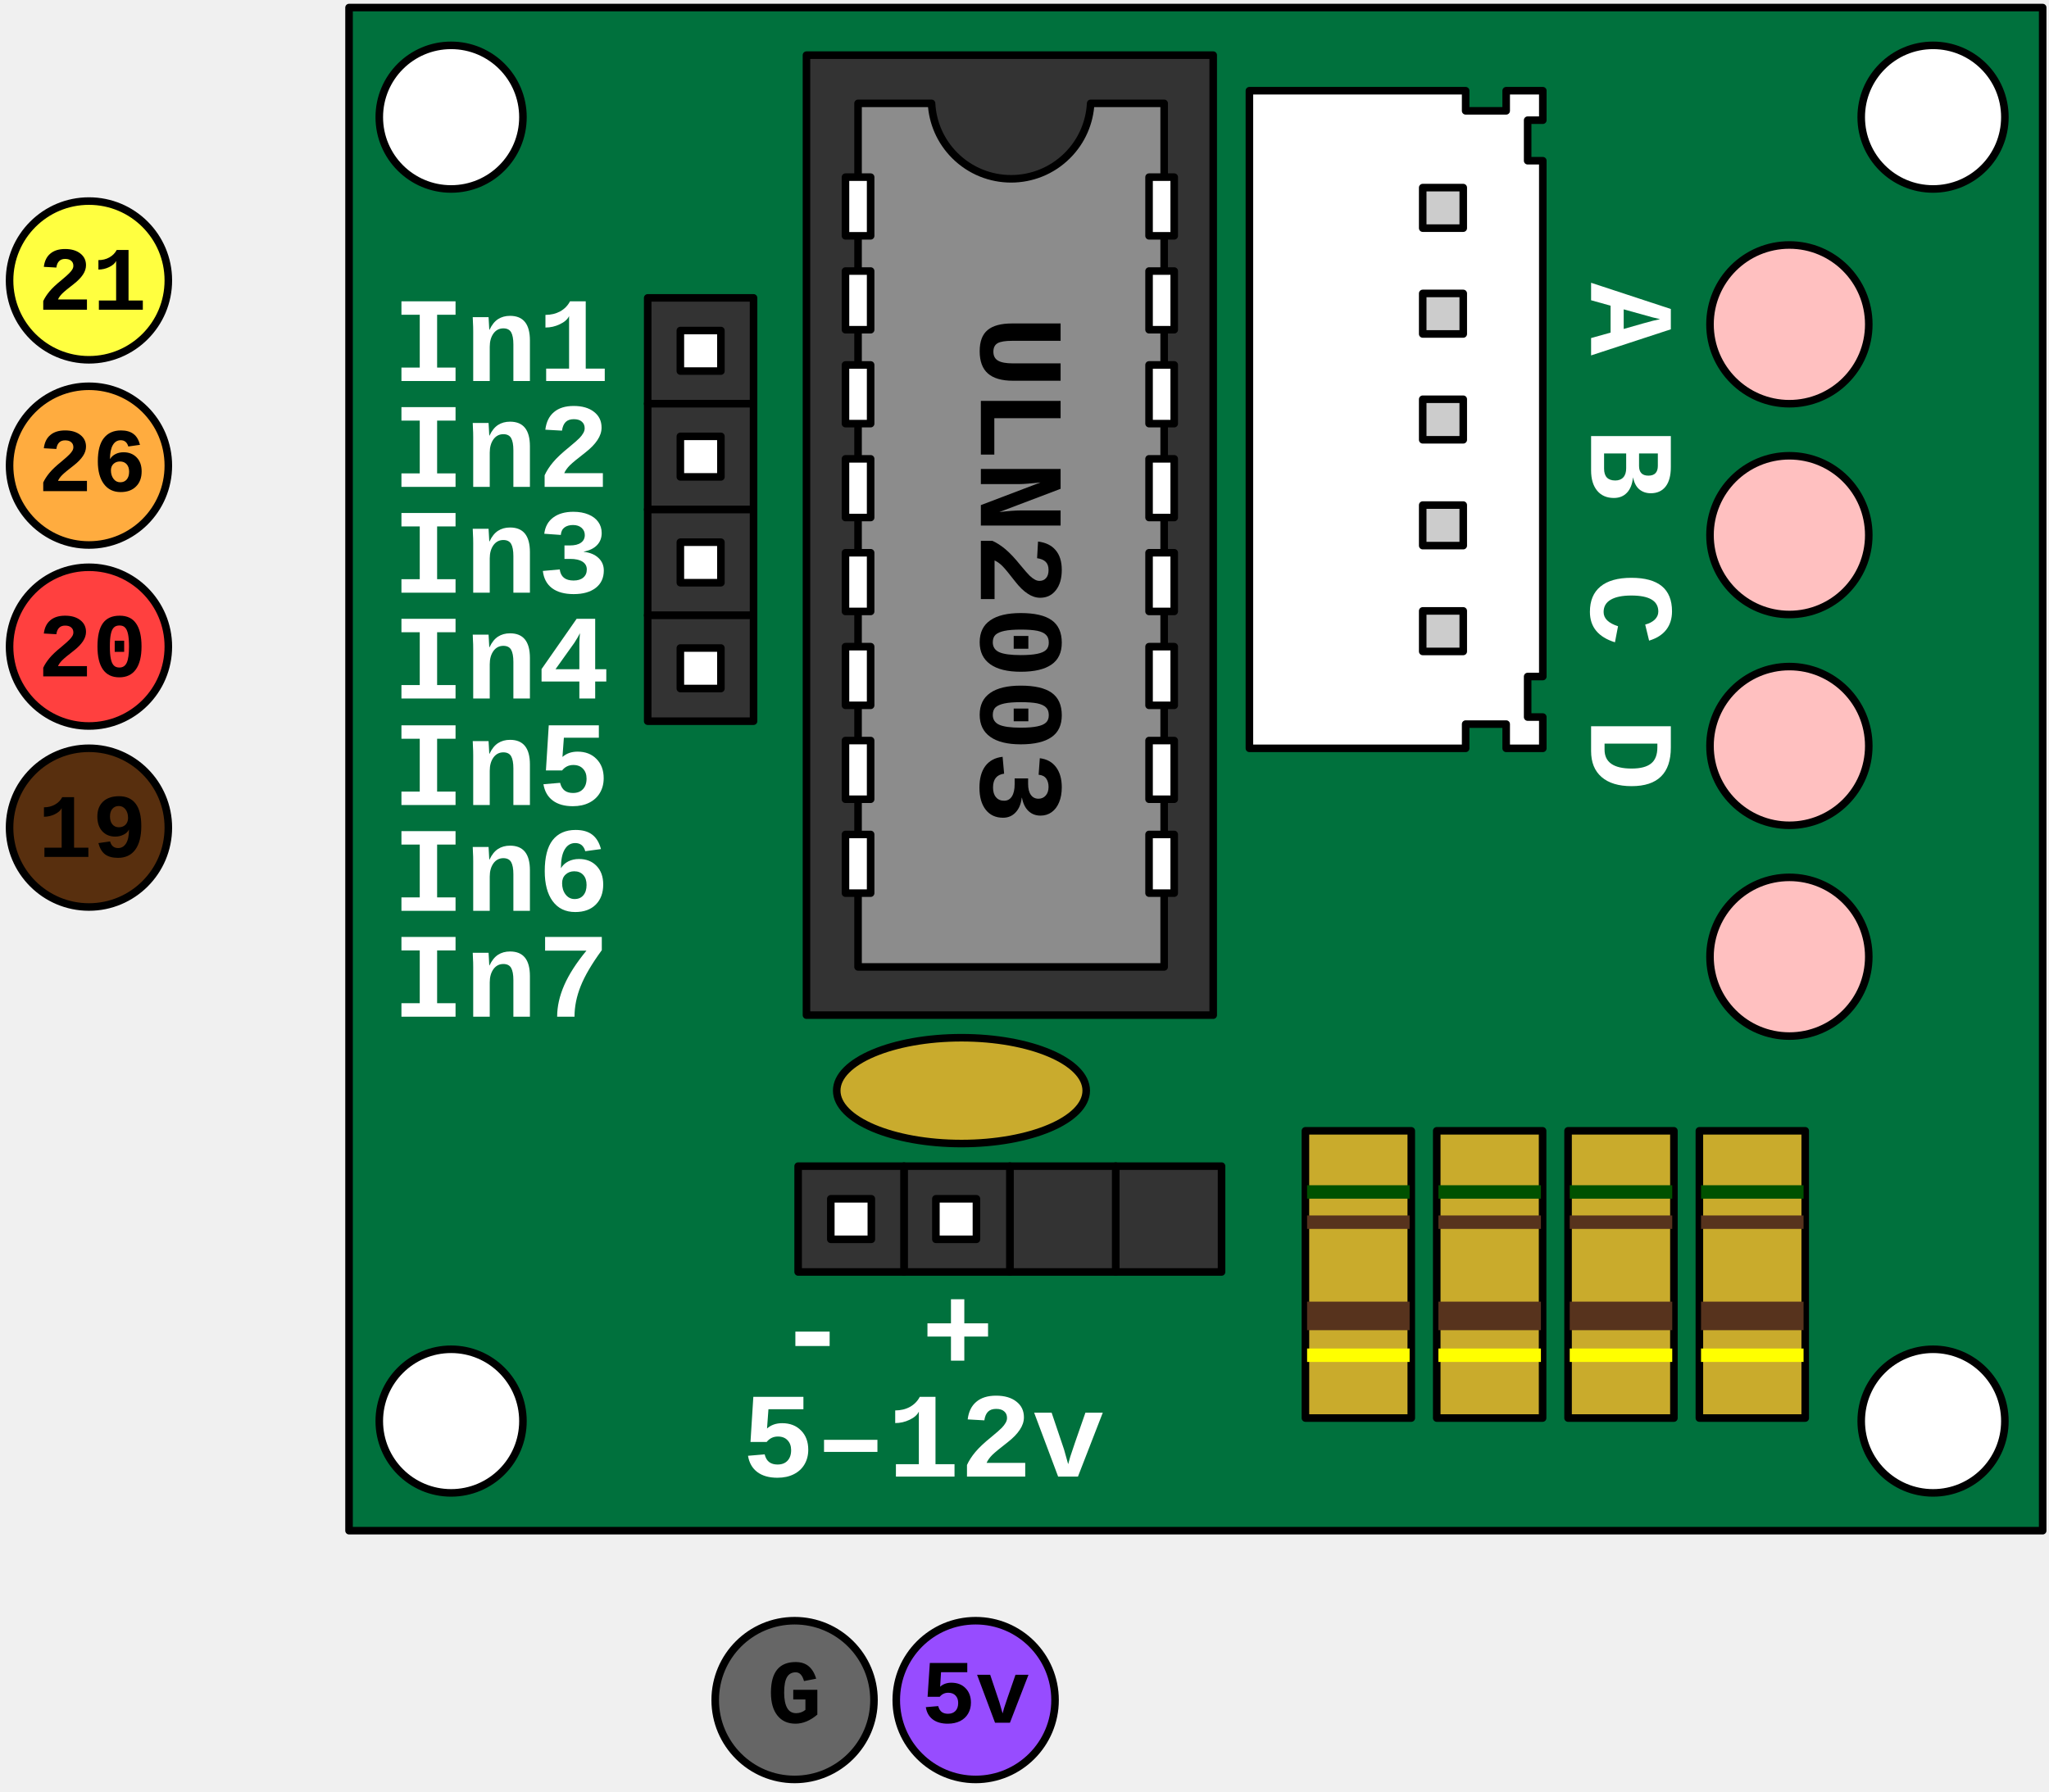
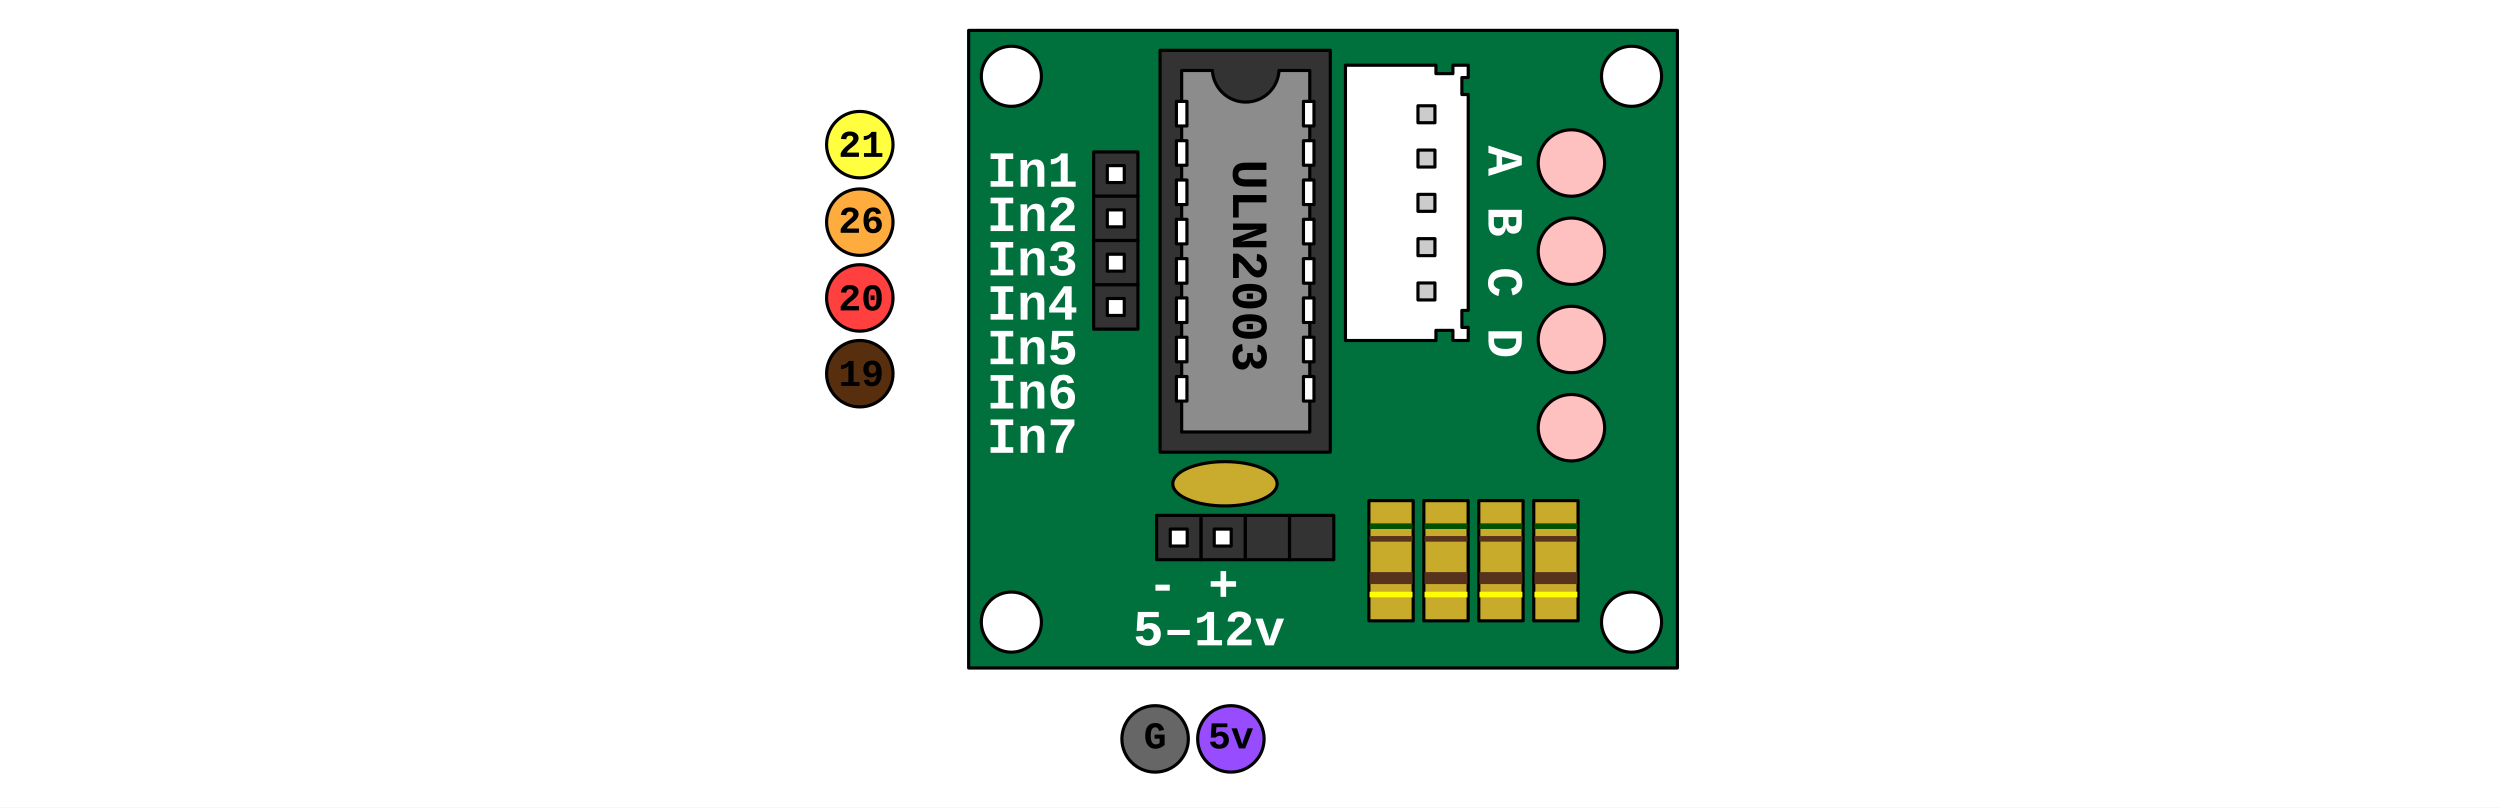
- <svg xmlns="http://www.w3.org/2000/svg" version="1.1" viewBox="309 313 271 237" width="271" height="237">
+ <svg xmlns="http://www.w3.org/2000/svg" version="1.1" viewBox="149 304.389 790.1 255.132" width="790.1" height="255.132">
  <defs>
    <font-face font-family="Courier New" font-size="16" panose-1="2 7 6 9 2 2 5 2 4 4" units-per-em="1000" underline-position="-232.91" underline-thickness="100.098" slope="0" x-height="443.359" cap-height="591.797" ascent="832.519" descent="-300.293" font-weight="700">
      <font-face-src>
        <font-face-name name="CourierNewPS-BoldMT" />
      </font-face-src>
    </font-face>
    <font-face font-family="Courier New" font-size="12" panose-1="2 7 6 9 2 2 5 2 4 4" units-per-em="1000" underline-position="-232.91" underline-thickness="100.098" slope="0" x-height="443.359" cap-height="591.797" ascent="832.519" descent="-300.293" font-weight="700">
      <font-face-src>
        <font-face-name name="CourierNewPS-BoldMT" />
      </font-face-src>
    </font-face>
  </defs>
-   <g id="Canvas_1" stroke="none" stroke-opacity="1" stroke-dasharray="none" fill="none" fill-opacity="1">
+   <g id="Canvas_1" stroke-dasharray="none" stroke-opacity="1" fill="none" fill-opacity="1" stroke="none">
+     <rect fill="white" x="149" y="304.389" width="790.1" height="255.132" />
    <g id="Canvas_1_Layer_1">
-       <g id="Group_205">
-         <g id="Group_304">
-           <g id="Graphic_309">
-             <rect x="355.164" y="314" width="224" height="201.5" fill="#00713d" />
-             <rect x="355.164" y="314" width="224" height="201.5" stroke="black" stroke-linecap="round" stroke-linejoin="round" stroke-width="1" />
-           </g>
-           <g id="Graphic_308">
-             <circle cx="368.664" cy="328.5" r="9.5" fill="white" />
-             <circle cx="368.664" cy="328.5" r="9.5" stroke="black" stroke-linecap="round" stroke-linejoin="round" stroke-width="1" />
-           </g>
-           <g id="Graphic_307">
-             <circle cx="368.664" cy="501" r="9.5" fill="white" />
-             <circle cx="368.664" cy="501" r="9.5" stroke="black" stroke-linecap="round" stroke-linejoin="round" stroke-width="1" />
-           </g>
-           <g id="Graphic_306">
-             <circle cx="564.664" cy="328.5" r="9.5" fill="white" />
-             <circle cx="564.664" cy="328.5" r="9.5" stroke="black" stroke-linecap="round" stroke-linejoin="round" stroke-width="1" />
-           </g>
-           <g id="Graphic_305">
-             <circle cx="564.664" cy="501" r="9.5" fill="white" />
-             <circle cx="564.664" cy="501" r="9.5" stroke="black" stroke-linecap="round" stroke-linejoin="round" stroke-width="1" />
-           </g>
+       <g id="Group_499">
+         <g id="Graphic_498">
+           <rect x="149" y="304.389" width="790.1" height="255.132" fill="white" />
        </g>
-         <g id="Group_282">
-           <g id="Graphic_303">
-             <rect x="415.664" y="320.295" width="53.795" height="127" fill="#333" />
-             <rect x="415.664" y="320.295" width="53.795" height="127" stroke="black" stroke-linecap="round" stroke-linejoin="round" stroke-width="1" />
-           </g>
-           <g id="Group_283">
-             <g id="Group_300">
-               <g id="Graphic_302">
-                 <path d="M 432.206 326.673 L 422.486 326.673 L 422.486 440.918 L 462.971 440.918 L 462.971 326.673 L 453.251 326.673 C 453.119 329.182 452.096 331.653 450.179 333.569 C 446.064 337.684 439.392 337.684 435.277 333.569 C 433.361 331.653 432.337 329.182 432.206 326.673 Z" fill="#8c8c8c" />
-                 <path d="M 432.206 326.673 L 422.486 326.673 L 422.486 440.918 L 462.971 440.918 L 462.971 326.673 L 453.251 326.673 C 453.119 329.182 452.096 331.653 450.179 333.569 C 446.064 337.684 439.392 337.684 435.277 333.569 C 433.361 331.653 432.337 329.182 432.206 326.673 Z" stroke="black" stroke-linecap="round" stroke-linejoin="round" stroke-width="1" />
-               </g>
-               <g id="Graphic_301">
-                 <text transform="translate(451.7282 347.2016) rotate(90)" fill="black">
-                   <tspan font-family="Courier New" font-size="16" font-weight="700" fill="black" x="7.575" y="13">ULN2003</tspan>
-                 </text>
-               </g>
-             </g>
-             <g id="Graphic_299">
-               <rect x="460.974" y="336.434" width="3.328" height="7.764" fill="white" />
-               <rect x="460.974" y="336.434" width="3.328" height="7.764" stroke="black" stroke-linecap="round" stroke-linejoin="round" stroke-width="1" />
-             </g>
-             <g id="Graphic_298">
-               <rect x="460.974" y="348.857" width="3.328" height="7.764" fill="white" />
-               <rect x="460.974" y="348.857" width="3.328" height="7.764" stroke="black" stroke-linecap="round" stroke-linejoin="round" stroke-width="1" />
-             </g>
-             <g id="Graphic_297">
-               <rect x="460.974" y="361.279" width="3.328" height="7.764" fill="white" />
-               <rect x="460.974" y="361.279" width="3.328" height="7.764" stroke="black" stroke-linecap="round" stroke-linejoin="round" stroke-width="1" />
-             </g>
-             <g id="Graphic_296">
-               <rect x="460.974" y="373.702" width="3.328" height="7.764" fill="white" />
-               <rect x="460.974" y="373.702" width="3.328" height="7.764" stroke="black" stroke-linecap="round" stroke-linejoin="round" stroke-width="1" />
-             </g>
-             <g id="Graphic_295">
-               <rect x="460.974" y="386.125" width="3.328" height="7.764" fill="white" />
-               <rect x="460.974" y="386.125" width="3.328" height="7.764" stroke="black" stroke-linecap="round" stroke-linejoin="round" stroke-width="1" />
-             </g>
-             <g id="Graphic_294">
-               <rect x="460.974" y="398.547" width="3.328" height="7.764" fill="white" />
-               <rect x="460.974" y="398.547" width="3.328" height="7.764" stroke="black" stroke-linecap="round" stroke-linejoin="round" stroke-width="1" />
-             </g>
-             <g id="Graphic_293">
-               <rect x="460.974" y="410.97" width="3.328" height="7.764" fill="white" />
-               <rect x="460.974" y="410.97" width="3.328" height="7.764" stroke="black" stroke-linecap="round" stroke-linejoin="round" stroke-width="1" />
-             </g>
-             <g id="Graphic_292">
-               <rect x="460.974" y="423.393" width="3.328" height="7.764" fill="white" />
-               <rect x="460.974" y="423.393" width="3.328" height="7.764" stroke="black" stroke-linecap="round" stroke-linejoin="round" stroke-width="1" />
-             </g>
-             <g id="Graphic_291">
-               <rect x="420.822" y="336.434" width="3.328" height="7.764" fill="white" />
-               <rect x="420.822" y="336.434" width="3.328" height="7.764" stroke="black" stroke-linecap="round" stroke-linejoin="round" stroke-width="1" />
-             </g>
-             <g id="Graphic_290">
-               <rect x="420.822" y="348.857" width="3.328" height="7.764" fill="white" />
-               <rect x="420.822" y="348.857" width="3.328" height="7.764" stroke="black" stroke-linecap="round" stroke-linejoin="round" stroke-width="1" />
-             </g>
-             <g id="Graphic_289">
-               <rect x="420.822" y="361.279" width="3.328" height="7.764" fill="white" />
-               <rect x="420.822" y="361.279" width="3.328" height="7.764" stroke="black" stroke-linecap="round" stroke-linejoin="round" stroke-width="1" />
-             </g>
-             <g id="Graphic_288">
-               <rect x="420.822" y="373.702" width="3.328" height="7.764" fill="white" />
-               <rect x="420.822" y="373.702" width="3.328" height="7.764" stroke="black" stroke-linecap="round" stroke-linejoin="round" stroke-width="1" />
-             </g>
-             <g id="Graphic_287">
-               <rect x="420.822" y="386.125" width="3.328" height="7.764" fill="white" />
-               <rect x="420.822" y="386.125" width="3.328" height="7.764" stroke="black" stroke-linecap="round" stroke-linejoin="round" stroke-width="1" />
-             </g>
-             <g id="Graphic_286">
-               <rect x="420.822" y="398.547" width="3.328" height="7.764" fill="white" />
-               <rect x="420.822" y="398.547" width="3.328" height="7.764" stroke="black" stroke-linecap="round" stroke-linejoin="round" stroke-width="1" />
-             </g>
-             <g id="Graphic_285">
-               <rect x="420.822" y="410.97" width="3.328" height="7.764" fill="white" />
-               <rect x="420.822" y="410.97" width="3.328" height="7.764" stroke="black" stroke-linecap="round" stroke-linejoin="round" stroke-width="1" />
-             </g>
-             <g id="Graphic_284">
-               <rect x="420.822" y="423.393" width="3.328" height="7.764" fill="white" />
-               <rect x="420.822" y="423.393" width="3.328" height="7.764" stroke="black" stroke-linecap="round" stroke-linejoin="round" stroke-width="1" />
-             </g>
-           </g>
-         </g>
-         <g id="Group_273">
-           <g id="Graphic_281">
-             <rect x="394.664" y="352.409" width="14" height="14" fill="#333" />
-             <rect x="394.664" y="352.409" width="14" height="14" stroke="black" stroke-linecap="round" stroke-linejoin="round" stroke-width="1" />
-           </g>
-           <g id="Graphic_280">
-             <rect x="394.664" y="366.409" width="14" height="14" fill="#333" />
-             <rect x="394.664" y="366.409" width="14" height="14" stroke="black" stroke-linecap="round" stroke-linejoin="round" stroke-width="1" />
-           </g>
-           <g id="Graphic_279">
-             <rect x="394.664" y="380.409" width="14" height="14" fill="#333" />
-             <rect x="394.664" y="380.409" width="14" height="14" stroke="black" stroke-linecap="round" stroke-linejoin="round" stroke-width="1" />
-           </g>
-           <g id="Graphic_278">
-             <rect x="394.664" y="394.409" width="14" height="14" fill="#333" />
-             <rect x="394.664" y="394.409" width="14" height="14" stroke="black" stroke-linecap="round" stroke-linejoin="round" stroke-width="1" />
-           </g>
-           <g id="Graphic_277">
-             <rect x="398.984" y="356.728" width="5.362" height="5.362" fill="white" />
-             <rect x="398.984" y="356.728" width="5.362" height="5.362" stroke="black" stroke-linecap="round" stroke-linejoin="round" stroke-width="1" />
-           </g>
-           <g id="Graphic_276">
-             <rect x="398.984" y="370.728" width="5.362" height="5.362" fill="white" />
-             <rect x="398.984" y="370.728" width="5.362" height="5.362" stroke="black" stroke-linecap="round" stroke-linejoin="round" stroke-width="1" />
-           </g>
-           <g id="Graphic_275">
-             <rect x="398.984" y="384.728" width="5.362" height="5.362" fill="white" />
-             <rect x="398.984" y="384.728" width="5.362" height="5.362" stroke="black" stroke-linecap="round" stroke-linejoin="round" stroke-width="1" />
-           </g>
-           <g id="Graphic_274">
-             <rect x="398.984" y="398.728" width="5.362" height="5.362" fill="white" />
-             <rect x="398.984" y="398.728" width="5.362" height="5.362" stroke="black" stroke-linecap="round" stroke-linejoin="round" stroke-width="1" />
-           </g>
-         </g>
-         <g id="Group_268">
-           <g id="Graphic_272">
-             <text transform="translate(360.8598 350.4091)" fill="white">
-               <tspan font-family="Courier New" font-size="16" font-weight="700" fill="white" x="0" y="13">In1</tspan>
-             </text>
-           </g>
-           <g id="Graphic_271">
-             <text transform="translate(360.8598 364.4091)" fill="white">
-               <tspan font-family="Courier New" font-size="16" font-weight="700" fill="white" x="0" y="13">In2</tspan>
-             </text>
-           </g>
-           <g id="Graphic_270">
-             <text transform="translate(360.8598 378.4091)" fill="white">
-               <tspan font-family="Courier New" font-size="16" font-weight="700" fill="white" x="0" y="13">In3</tspan>
-             </text>
-           </g>
-           <g id="Graphic_269">
-             <text transform="translate(360.8598 392.4091)" fill="white">
-               <tspan font-family="Courier New" font-size="16" font-weight="700" fill="white" x="0" y="13">In4</tspan>
-             </text>
-           </g>
-         </g>
-         <g id="Graphic_267">
-           <text transform="translate(407.119 495.3409)" fill="white">
-             <tspan font-family="Courier New" font-size="16" font-weight="700" fill="white" x="0" y="13">5–12v</tspan>
-           </text>
-         </g>
-         <g id="Graphic_266">
-           <text transform="translate(411.6645 481.2727)" fill="white">
-             <tspan font-family="Courier New" font-size="16" font-weight="700" fill="white" x="0" y="13">- +</tspan>
-           </text>
-         </g>
-         <g id="Graphic_265">
-           <rect x="456.562" y="467.273" width="14" height="14" fill="#333" />
-           <rect x="456.562" y="467.273" width="14" height="14" stroke="black" stroke-linecap="round" stroke-linejoin="round" stroke-width="1" />
-         </g>
-         <g id="Graphic_264">
-           <rect x="442.562" y="467.273" width="14" height="14" fill="#333" />
-           <rect x="442.562" y="467.273" width="14" height="14" stroke="black" stroke-linecap="round" stroke-linejoin="round" stroke-width="1" />
-         </g>
-         <g id="Graphic_263">
-           <rect x="428.562" y="467.273" width="14" height="14" fill="#333" />
-           <rect x="428.562" y="467.273" width="14" height="14" stroke="black" stroke-linecap="round" stroke-linejoin="round" stroke-width="1" />
-         </g>
-         <g id="Graphic_262">
-           <rect x="414.562" y="467.273" width="14" height="14" fill="#333" />
-           <rect x="414.562" y="467.273" width="14" height="14" stroke="black" stroke-linecap="round" stroke-linejoin="round" stroke-width="1" />
-         </g>
-         <g id="Graphic_261">
-           <rect x="432.781" y="471.592" width="5.362" height="5.362" fill="white" />
-           <rect x="432.781" y="471.592" width="5.362" height="5.362" stroke="black" stroke-linecap="round" stroke-linejoin="round" stroke-width="1" />
-         </g>
-         <g id="Graphic_260">
-           <rect x="418.881" y="471.592" width="5.362" height="5.362" fill="white" />
-           <rect x="418.881" y="471.592" width="5.362" height="5.362" stroke="black" stroke-linecap="round" stroke-linejoin="round" stroke-width="1" />
-         </g>
-         <g id="Graphic_259">
-           <ellipse cx="436.164" cy="457.284" rx="16.5" ry="7" fill="#c9ab2d" />
-           <ellipse cx="436.164" cy="457.284" rx="16.5" ry="7" stroke="black" stroke-linecap="round" stroke-linejoin="round" stroke-width="1" />
-         </g>
-         <g id="Graphic_258">
-           <text transform="translate(532.4372 350.4091) rotate(90)" fill="white">
-             <tspan font-family="Courier New" font-size="16" font-weight="700" fill="white" x="0" y="13">A  B  C  D</tspan>
-           </text>
-         </g>
-         <g id="Group_253">
-           <g id="Graphic_257">
-             <circle cx="545.664" cy="355.909" r="10.5" fill="#ffc0c0" />
-             <circle cx="545.664" cy="355.909" r="10.5" stroke="black" stroke-linecap="round" stroke-linejoin="round" stroke-width="1" />
-           </g>
-           <g id="Graphic_256">
-             <circle cx="545.664" cy="383.795" r="10.5" fill="#ffc0c0" />
-             <circle cx="545.664" cy="383.795" r="10.5" stroke="black" stroke-linecap="round" stroke-linejoin="round" stroke-width="1" />
-           </g>
-           <g id="Graphic_255">
-             <circle cx="545.664" cy="411.682" r="10.5" fill="#ffc0c0" />
-             <circle cx="545.664" cy="411.682" r="10.5" stroke="black" stroke-linecap="round" stroke-linejoin="round" stroke-width="1" />
-           </g>
-           <g id="Graphic_254">
-             <circle cx="545.664" cy="439.568" r="10.5" fill="#ffc0c0" />
-             <circle cx="545.664" cy="439.568" r="10.5" stroke="black" stroke-linecap="round" stroke-linejoin="round" stroke-width="1" />
-           </g>
-         </g>
-         <g id="Graphic_252">
-           <path d="M 502.846 325 L 474.246 325 L 474.246 412 L 502.846 412 L 502.846 408.795 L 508.207 408.795 L 508.207 412 L 513.051 412 L 513.051 407.862 L 511.046 407.862 L 511.046 402.5 L 513.051 402.5 L 513.051 334.262 L 511.046 334.262 L 511.046 328.9 L 513.051 328.9 L 513.051 325 L 508.207 325 L 508.207 327.662 L 502.846 327.662 Z" fill="white" />
-           <path d="M 502.846 325 L 474.246 325 L 474.246 412 L 502.846 412 L 502.846 408.795 L 508.207 408.795 L 508.207 412 L 513.051 412 L 513.051 407.862 L 511.046 407.862 L 511.046 402.5 L 513.051 402.5 L 513.051 334.262 L 511.046 334.262 L 511.046 328.9 L 513.051 328.9 L 513.051 325 L 508.207 325 L 508.207 327.662 L 502.846 327.662 Z" stroke="black" stroke-linecap="round" stroke-linejoin="round" stroke-width="1" />
-         </g>
-         <g id="Group_246">
-           <g id="Graphic_251">
-             <rect x="497.167" y="337.819" width="5.362" height="5.362" fill="#ccc" />
-             <rect x="497.167" y="337.819" width="5.362" height="5.362" stroke="black" stroke-linecap="round" stroke-linejoin="round" stroke-width="1" />
-           </g>
-           <g id="Graphic_250">
-             <rect x="497.167" y="351.819" width="5.362" height="5.362" fill="#ccc" />
-             <rect x="497.167" y="351.819" width="5.362" height="5.362" stroke="black" stroke-linecap="round" stroke-linejoin="round" stroke-width="1" />
-           </g>
-           <g id="Graphic_249">
-             <rect x="497.167" y="365.819" width="5.362" height="5.362" fill="#ccc" />
-             <rect x="497.167" y="365.819" width="5.362" height="5.362" stroke="black" stroke-linecap="round" stroke-linejoin="round" stroke-width="1" />
-           </g>
-           <g id="Graphic_248">
-             <rect x="497.167" y="379.819" width="5.362" height="5.362" fill="#ccc" />
-             <rect x="497.167" y="379.819" width="5.362" height="5.362" stroke="black" stroke-linecap="round" stroke-linejoin="round" stroke-width="1" />
-           </g>
-           <g id="Graphic_247">
-             <rect x="497.167" y="393.819" width="5.362" height="5.362" fill="#ccc" />
-             <rect x="497.167" y="393.819" width="5.362" height="5.362" stroke="black" stroke-linecap="round" stroke-linejoin="round" stroke-width="1" />
-           </g>
-         </g>
-         <g id="Graphic_245">
-           <text transform="translate(360.8598 406.5)" fill="white">
-             <tspan font-family="Courier New" font-size="16" font-weight="700" fill="white" x="0" y="13">In5</tspan>
-           </text>
-         </g>
-         <g id="Graphic_244">
-           <text transform="translate(360.8598 420.5)" fill="white">
-             <tspan font-family="Courier New" font-size="16" font-weight="700" fill="white" x="0" y="13">In6</tspan>
-           </text>
-         </g>
-         <g id="Graphic_243">
-           <text transform="translate(360.8598 434.5)" fill="white">
-             <tspan font-family="Courier New" font-size="16" font-weight="700" fill="white" x="0" y="13">In7</tspan>
-           </text>
-         </g>
-         <g id="Group_218">
-           <g id="Group_237">
-             <g id="Graphic_242">
-               <rect x="481.655" y="462.6" width="14" height="38" fill="#c9ab2c" />
-               <rect x="481.655" y="462.6" width="14" height="38" stroke="black" stroke-linecap="round" stroke-linejoin="round" stroke-width="1" />
-             </g>
-             <g id="Graphic_241">
-               <rect x="481.876" y="491.4" width="13.558" height="1.776" fill="yellow" />
-             </g>
-             <g id="Graphic_240">
-               <rect x="481.876" y="473.8" width="13.558" height="1.776" fill="#57331d" />
-             </g>
-             <g id="Graphic_239">
-               <rect x="481.876" y="485.2" width="13.558" height="3.776" fill="#57331d" />
-             </g>
-             <g id="Graphic_238">
-               <rect x="481.876" y="469.8" width="13.558" height="1.776" fill="#005100" />
-             </g>
-           </g>
-           <g id="Group_231">
-             <g id="Graphic_236">
-               <rect x="499.023" y="462.6" width="14" height="38" fill="#c9ab2c" />
-               <rect x="499.023" y="462.6" width="14" height="38" stroke="black" stroke-linecap="round" stroke-linejoin="round" stroke-width="1" />
-             </g>
-             <g id="Graphic_235">
-               <rect x="499.244" y="491.4" width="13.558" height="1.776" fill="yellow" />
-             </g>
-             <g id="Graphic_234">
-               <rect x="499.244" y="473.8" width="13.558" height="1.776" fill="#57331d" />
-             </g>
-             <g id="Graphic_233">
-               <rect x="499.244" y="485.2" width="13.558" height="3.776" fill="#57331d" />
-             </g>
-             <g id="Graphic_232">
-               <rect x="499.244" y="469.8" width="13.558" height="1.776" fill="#005100" />
-             </g>
-           </g>
-           <g id="Group_225">
-             <g id="Graphic_230">
-               <rect x="516.391" y="462.6" width="14" height="38" fill="#c9ab2c" />
-               <rect x="516.391" y="462.6" width="14" height="38" stroke="black" stroke-linecap="round" stroke-linejoin="round" stroke-width="1" />
-             </g>
-             <g id="Graphic_229">
-               <rect x="516.612" y="491.4" width="13.558" height="1.776" fill="yellow" />
-             </g>
-             <g id="Graphic_228">
-               <rect x="516.612" y="473.8" width="13.558" height="1.776" fill="#57331d" />
-             </g>
-             <g id="Graphic_227">
-               <rect x="516.612" y="485.2" width="13.558" height="3.776" fill="#57331d" />
-             </g>
-             <g id="Graphic_226">
-               <rect x="516.612" y="469.8" width="13.558" height="1.776" fill="#005100" />
-             </g>
-           </g>
-           <g id="Group_219">
-             <g id="Graphic_224">
-               <rect x="533.759" y="462.6" width="14" height="38" fill="#c9ab2c" />
-               <rect x="533.759" y="462.6" width="14" height="38" stroke="black" stroke-linecap="round" stroke-linejoin="round" stroke-width="1" />
-             </g>
-             <g id="Graphic_223">
-               <rect x="533.98" y="491.4" width="13.558" height="1.776" fill="yellow" />
-             </g>
-             <g id="Graphic_222">
-               <rect x="533.98" y="473.8" width="13.558" height="1.776" fill="#57331d" />
-             </g>
-             <g id="Graphic_221">
-               <rect x="533.98" y="485.2" width="13.558" height="3.776" fill="#57331d" />
-             </g>
-             <g id="Graphic_220">
-               <rect x="533.98" y="469.8" width="13.558" height="1.776" fill="#005100" />
-             </g>
-           </g>
-         </g>
-         <g id="Graphic_217">
-           <circle cx="320.764" cy="350.1" r="10.5" fill="#ffff40" />
-           <circle cx="320.764" cy="350.1" r="10.5" stroke="black" stroke-linecap="round" stroke-linejoin="round" stroke-width="1" />
-         </g>
-         <g id="Graphic_216">
-           <circle cx="320.764" cy="374.6" r="10.5" fill="#ffac3f" />
-           <circle cx="320.764" cy="374.6" r="10.5" stroke="black" stroke-linecap="round" stroke-linejoin="round" stroke-width="1" />
-         </g>
-         <g id="Graphic_215">
-           <circle cx="320.764" cy="398.545" r="10.5" fill="#ff403f" />
-           <circle cx="320.764" cy="398.545" r="10.5" stroke="black" stroke-linecap="round" stroke-linejoin="round" stroke-width="1" />
-         </g>
-         <g id="Graphic_214">
-           <circle cx="320.764" cy="422.491" r="10.5" fill="#582f0e" />
-           <circle cx="320.764" cy="422.491" r="10.5" stroke="black" stroke-linecap="round" stroke-linejoin="round" stroke-width="1" />
-         </g>
-         <g id="Graphic_213">
-           <circle cx="438.04" cy="537.909" r="10.5" fill="#974cff" />
-           <circle cx="438.04" cy="537.909" r="10.5" stroke="black" stroke-linecap="round" stroke-linejoin="round" stroke-width="1" />
-         </g>
-         <g id="Graphic_212">
-           <circle cx="414.094" cy="537.909" r="10.5" fill="#666" />
-           <circle cx="414.094" cy="537.909" r="10.5" stroke="black" stroke-linecap="round" stroke-linejoin="round" stroke-width="1" />
-         </g>
-         <g id="Graphic_211">
-           <text transform="translate(430.8384 530.9091)" fill="black">
-             <tspan font-family="Courier New" font-size="12" font-weight="700" fill="black" x="0" y="10">5v</tspan>
-           </text>
-         </g>
-         <g id="Graphic_210">
-           <text transform="translate(410.4935 530.9091)" fill="black">
-             <tspan font-family="Courier New" font-size="12" font-weight="700" fill="black" x="0" y="10">G</tspan>
-           </text>
-         </g>
-         <g id="Graphic_209">
-           <text transform="translate(314 343.9734)" fill="black">
-             <tspan font-family="Courier New" font-size="12" font-weight="700" fill="black" x="0" y="10">21</tspan>
-           </text>
-         </g>
-         <g id="Graphic_208">
-           <text transform="translate(314 367.9734)" fill="black">
-             <tspan font-family="Courier New" font-size="12" font-weight="700" fill="black" x="0" y="10">26</tspan>
-           </text>
-         </g>
-         <g id="Graphic_207">
-           <text transform="translate(314 392.4821)" fill="black">
-             <tspan font-family="Courier New" font-size="12" font-weight="700" fill="black" x="0" y="10">20</tspan>
-           </text>
-         </g>
-         <g id="Graphic_206">
-           <text transform="translate(314 416.3643)" fill="black">
-             <tspan font-family="Courier New" font-size="12" font-weight="700" fill="black" x="0" y="10">19</tspan>
-           </text>
+         <g id="Group_205">
+           <g id="Group_304">
+             <g id="Graphic_309">
+               <rect x="455.132" y="314" width="224" height="201.5" fill="#00713d" />
+               <rect x="455.132" y="314" width="224" height="201.5" stroke="black" stroke-linecap="round" stroke-linejoin="round" stroke-width="1" />
+             </g>
+             <g id="Graphic_308">
+               <circle cx="468.632" cy="328.5" r="9.5" fill="white" />
+               <circle cx="468.632" cy="328.5" r="9.5" stroke="black" stroke-linecap="round" stroke-linejoin="round" stroke-width="1" />
+             </g>
+             <g id="Graphic_307">
+               <circle cx="468.632" cy="501" r="9.5" fill="white" />
+               <circle cx="468.632" cy="501" r="9.5" stroke="black" stroke-linecap="round" stroke-linejoin="round" stroke-width="1" />
+             </g>
+             <g id="Graphic_306">
+               <circle cx="664.632" cy="328.5" r="9.5" fill="white" />
+               <circle cx="664.632" cy="328.5" r="9.5" stroke="black" stroke-linecap="round" stroke-linejoin="round" stroke-width="1" />
+             </g>
+             <g id="Graphic_305">
+               <circle cx="664.632" cy="501" r="9.5" fill="white" />
+               <circle cx="664.632" cy="501" r="9.5" stroke="black" stroke-linecap="round" stroke-linejoin="round" stroke-width="1" />
+             </g>
+           </g>
+           <g id="Group_282">
+             <g id="Graphic_303">
+               <rect x="515.632" y="320.295" width="53.795" height="127" fill="#333" />
+               <rect x="515.632" y="320.295" width="53.795" height="127" stroke="black" stroke-linecap="round" stroke-linejoin="round" stroke-width="1" />
+             </g>
+             <g id="Group_283">
+               <g id="Group_300">
+                 <g id="Graphic_302">
+                   <path d="M 532.173 326.673 L 522.454 326.673 L 522.454 440.918 L 562.938 440.918 L 562.938 326.673 L 553.219 326.673 C 553.087 329.182 552.063 331.653 550.147 333.569 C 546.032 337.684 539.36 337.684 535.245 333.569 C 533.329 331.653 532.305 329.182 532.173 326.673 Z" fill="#8c8c8c" />
+                   <path d="M 532.173 326.673 L 522.454 326.673 L 522.454 440.918 L 562.938 440.918 L 562.938 326.673 L 553.219 326.673 C 553.087 329.182 552.063 331.653 550.147 333.569 C 546.032 337.684 539.36 337.684 535.245 333.569 C 533.329 331.653 532.305 329.182 532.173 326.673 Z" stroke="black" stroke-linecap="round" stroke-linejoin="round" stroke-width="1" />
+                 </g>
+                 <g id="Graphic_301">
+                   <text transform="translate(551.6961 347.2016) rotate(90)" fill="black">
+                     <tspan font-family="Courier New" font-size="16" font-weight="700" fill="black" x="7.575" y="13">ULN2003</tspan>
+                   </text>
+                 </g>
+               </g>
+               <g id="Graphic_299">
+                 <rect x="560.942" y="336.434" width="3.328" height="7.764" fill="white" />
+                 <rect x="560.942" y="336.434" width="3.328" height="7.764" stroke="black" stroke-linecap="round" stroke-linejoin="round" stroke-width="1" />
+               </g>
+               <g id="Graphic_298">
+                 <rect x="560.942" y="348.857" width="3.328" height="7.764" fill="white" />
+                 <rect x="560.942" y="348.857" width="3.328" height="7.764" stroke="black" stroke-linecap="round" stroke-linejoin="round" stroke-width="1" />
+               </g>
+               <g id="Graphic_297">
+                 <rect x="560.942" y="361.279" width="3.328" height="7.764" fill="white" />
+                 <rect x="560.942" y="361.279" width="3.328" height="7.764" stroke="black" stroke-linecap="round" stroke-linejoin="round" stroke-width="1" />
+               </g>
+               <g id="Graphic_296">
+                 <rect x="560.942" y="373.702" width="3.328" height="7.764" fill="white" />
+                 <rect x="560.942" y="373.702" width="3.328" height="7.764" stroke="black" stroke-linecap="round" stroke-linejoin="round" stroke-width="1" />
+               </g>
+               <g id="Graphic_295">
+                 <rect x="560.942" y="386.125" width="3.328" height="7.764" fill="white" />
+                 <rect x="560.942" y="386.125" width="3.328" height="7.764" stroke="black" stroke-linecap="round" stroke-linejoin="round" stroke-width="1" />
+               </g>
+               <g id="Graphic_294">
+                 <rect x="560.942" y="398.547" width="3.328" height="7.764" fill="white" />
+                 <rect x="560.942" y="398.547" width="3.328" height="7.764" stroke="black" stroke-linecap="round" stroke-linejoin="round" stroke-width="1" />
+               </g>
+               <g id="Graphic_293">
+                 <rect x="560.942" y="410.97" width="3.328" height="7.764" fill="white" />
+                 <rect x="560.942" y="410.97" width="3.328" height="7.764" stroke="black" stroke-linecap="round" stroke-linejoin="round" stroke-width="1" />
+               </g>
+               <g id="Graphic_292">
+                 <rect x="560.942" y="423.393" width="3.328" height="7.764" fill="white" />
+                 <rect x="560.942" y="423.393" width="3.328" height="7.764" stroke="black" stroke-linecap="round" stroke-linejoin="round" stroke-width="1" />
+               </g>
+               <g id="Graphic_291">
+                 <rect x="520.79" y="336.434" width="3.328" height="7.764" fill="white" />
+                 <rect x="520.79" y="336.434" width="3.328" height="7.764" stroke="black" stroke-linecap="round" stroke-linejoin="round" stroke-width="1" />
+               </g>
+               <g id="Graphic_290">
+                 <rect x="520.79" y="348.857" width="3.328" height="7.764" fill="white" />
+                 <rect x="520.79" y="348.857" width="3.328" height="7.764" stroke="black" stroke-linecap="round" stroke-linejoin="round" stroke-width="1" />
+               </g>
+               <g id="Graphic_289">
+                 <rect x="520.79" y="361.279" width="3.328" height="7.764" fill="white" />
+                 <rect x="520.79" y="361.279" width="3.328" height="7.764" stroke="black" stroke-linecap="round" stroke-linejoin="round" stroke-width="1" />
+               </g>
+               <g id="Graphic_288">
+                 <rect x="520.79" y="373.702" width="3.328" height="7.764" fill="white" />
+                 <rect x="520.79" y="373.702" width="3.328" height="7.764" stroke="black" stroke-linecap="round" stroke-linejoin="round" stroke-width="1" />
+               </g>
+               <g id="Graphic_287">
+                 <rect x="520.79" y="386.125" width="3.328" height="7.764" fill="white" />
+                 <rect x="520.79" y="386.125" width="3.328" height="7.764" stroke="black" stroke-linecap="round" stroke-linejoin="round" stroke-width="1" />
+               </g>
+               <g id="Graphic_286">
+                 <rect x="520.79" y="398.547" width="3.328" height="7.764" fill="white" />
+                 <rect x="520.79" y="398.547" width="3.328" height="7.764" stroke="black" stroke-linecap="round" stroke-linejoin="round" stroke-width="1" />
+               </g>
+               <g id="Graphic_285">
+                 <rect x="520.79" y="410.97" width="3.328" height="7.764" fill="white" />
+                 <rect x="520.79" y="410.97" width="3.328" height="7.764" stroke="black" stroke-linecap="round" stroke-linejoin="round" stroke-width="1" />
+               </g>
+               <g id="Graphic_284">
+                 <rect x="520.79" y="423.393" width="3.328" height="7.764" fill="white" />
+                 <rect x="520.79" y="423.393" width="3.328" height="7.764" stroke="black" stroke-linecap="round" stroke-linejoin="round" stroke-width="1" />
+               </g>
+             </g>
+           </g>
+           <g id="Group_273">
+             <g id="Graphic_281">
+               <rect x="494.632" y="352.409" width="14" height="14" fill="#333" />
+               <rect x="494.632" y="352.409" width="14" height="14" stroke="black" stroke-linecap="round" stroke-linejoin="round" stroke-width="1" />
+             </g>
+             <g id="Graphic_280">
+               <rect x="494.632" y="366.409" width="14" height="14" fill="#333" />
+               <rect x="494.632" y="366.409" width="14" height="14" stroke="black" stroke-linecap="round" stroke-linejoin="round" stroke-width="1" />
+             </g>
+             <g id="Graphic_279">
+               <rect x="494.632" y="380.409" width="14" height="14" fill="#333" />
+               <rect x="494.632" y="380.409" width="14" height="14" stroke="black" stroke-linecap="round" stroke-linejoin="round" stroke-width="1" />
+             </g>
+             <g id="Graphic_278">
+               <rect x="494.632" y="394.409" width="14" height="14" fill="#333" />
+               <rect x="494.632" y="394.409" width="14" height="14" stroke="black" stroke-linecap="round" stroke-linejoin="round" stroke-width="1" />
+             </g>
+             <g id="Graphic_277">
+               <rect x="498.952" y="356.728" width="5.362" height="5.362" fill="white" />
+               <rect x="498.952" y="356.728" width="5.362" height="5.362" stroke="black" stroke-linecap="round" stroke-linejoin="round" stroke-width="1" />
+             </g>
+             <g id="Graphic_276">
+               <rect x="498.952" y="370.728" width="5.362" height="5.362" fill="white" />
+               <rect x="498.952" y="370.728" width="5.362" height="5.362" stroke="black" stroke-linecap="round" stroke-linejoin="round" stroke-width="1" />
+             </g>
+             <g id="Graphic_275">
+               <rect x="498.952" y="384.728" width="5.362" height="5.362" fill="white" />
+               <rect x="498.952" y="384.728" width="5.362" height="5.362" stroke="black" stroke-linecap="round" stroke-linejoin="round" stroke-width="1" />
+             </g>
+             <g id="Graphic_274">
+               <rect x="498.952" y="398.728" width="5.362" height="5.362" fill="white" />
+               <rect x="498.952" y="398.728" width="5.362" height="5.362" stroke="black" stroke-linecap="round" stroke-linejoin="round" stroke-width="1" />
+             </g>
+           </g>
+           <g id="Group_268">
+             <g id="Graphic_272">
+               <text transform="translate(460.8277 350.4091)" fill="white">
+                 <tspan font-family="Courier New" font-size="16" font-weight="700" fill="white" x="0" y="13">In1</tspan>
+               </text>
+             </g>
+             <g id="Graphic_271">
+               <text transform="translate(460.8277 364.4091)" fill="white">
+                 <tspan font-family="Courier New" font-size="16" font-weight="700" fill="white" x="0" y="13">In2</tspan>
+               </text>
+             </g>
+             <g id="Graphic_270">
+               <text transform="translate(460.8277 378.4091)" fill="white">
+                 <tspan font-family="Courier New" font-size="16" font-weight="700" fill="white" x="0" y="13">In3</tspan>
+               </text>
+             </g>
+             <g id="Graphic_269">
+               <text transform="translate(460.8277 392.4091)" fill="white">
+                 <tspan font-family="Courier New" font-size="16" font-weight="700" fill="white" x="0" y="13">In4</tspan>
+               </text>
+             </g>
+           </g>
+           <g id="Graphic_267">
+             <text transform="translate(507.0869 495.3409)" fill="white">
+               <tspan font-family="Courier New" font-size="16" font-weight="700" fill="white" x="0" y="13">5–12v</tspan>
+             </text>
+           </g>
+           <g id="Graphic_266">
+             <text transform="translate(511.6323 481.2727)" fill="white">
+               <tspan font-family="Courier New" font-size="16" font-weight="700" fill="white" x="0" y="13">- +</tspan>
+             </text>
+           </g>
+           <g id="Graphic_265">
+             <rect x="556.53" y="467.273" width="14" height="14" fill="#333" />
+             <rect x="556.53" y="467.273" width="14" height="14" stroke="black" stroke-linecap="round" stroke-linejoin="round" stroke-width="1" />
+           </g>
+           <g id="Graphic_264">
+             <rect x="542.53" y="467.273" width="14" height="14" fill="#333" />
+             <rect x="542.53" y="467.273" width="14" height="14" stroke="black" stroke-linecap="round" stroke-linejoin="round" stroke-width="1" />
+           </g>
+           <g id="Graphic_263">
+             <rect x="528.53" y="467.273" width="14" height="14" fill="#333" />
+             <rect x="528.53" y="467.273" width="14" height="14" stroke="black" stroke-linecap="round" stroke-linejoin="round" stroke-width="1" />
+           </g>
+           <g id="Graphic_262">
+             <rect x="514.53" y="467.273" width="14" height="14" fill="#333" />
+             <rect x="514.53" y="467.273" width="14" height="14" stroke="black" stroke-linecap="round" stroke-linejoin="round" stroke-width="1" />
+           </g>
+           <g id="Graphic_261">
+             <rect x="532.749" y="471.592" width="5.362" height="5.362" fill="white" />
+             <rect x="532.749" y="471.592" width="5.362" height="5.362" stroke="black" stroke-linecap="round" stroke-linejoin="round" stroke-width="1" />
+           </g>
+           <g id="Graphic_260">
+             <rect x="518.849" y="471.592" width="5.362" height="5.362" fill="white" />
+             <rect x="518.849" y="471.592" width="5.362" height="5.362" stroke="black" stroke-linecap="round" stroke-linejoin="round" stroke-width="1" />
+           </g>
+           <g id="Graphic_259">
+             <ellipse cx="536.132" cy="457.284" rx="16.5" ry="7" fill="#c9ab2d" />
+             <ellipse cx="536.132" cy="457.284" rx="16.5" ry="7" stroke="black" stroke-linecap="round" stroke-linejoin="round" stroke-width="1" />
+           </g>
+           <g id="Graphic_258">
+             <text transform="translate(632.4051 350.4091) rotate(90)" fill="white">
+               <tspan font-family="Courier New" font-size="16" font-weight="700" fill="white" x="0" y="13">A  B  C  D</tspan>
+             </text>
+           </g>
+           <g id="Group_253">
+             <g id="Graphic_257">
+               <circle cx="645.632" cy="355.909" r="10.5" fill="#ffc0c0" />
+               <circle cx="645.632" cy="355.909" r="10.5" stroke="black" stroke-linecap="round" stroke-linejoin="round" stroke-width="1" />
+             </g>
+             <g id="Graphic_256">
+               <circle cx="645.632" cy="383.795" r="10.5" fill="#ffc0c0" />
+               <circle cx="645.632" cy="383.795" r="10.5" stroke="black" stroke-linecap="round" stroke-linejoin="round" stroke-width="1" />
+             </g>
+             <g id="Graphic_255">
+               <circle cx="645.632" cy="411.682" r="10.5" fill="#ffc0c0" />
+               <circle cx="645.632" cy="411.682" r="10.5" stroke="black" stroke-linecap="round" stroke-linejoin="round" stroke-width="1" />
+             </g>
+             <g id="Graphic_254">
+               <circle cx="645.632" cy="439.568" r="10.5" fill="#ffc0c0" />
+               <circle cx="645.632" cy="439.568" r="10.5" stroke="black" stroke-linecap="round" stroke-linejoin="round" stroke-width="1" />
+             </g>
+           </g>
+           <g id="Graphic_252">
+             <path d="M 602.814 325 L 574.214 325 L 574.214 412 L 602.814 412 L 602.814 408.795 L 608.175 408.795 L 608.175 412 L 613.018 412 L 613.018 407.862 L 611.014 407.862 L 611.014 402.5 L 613.018 402.5 L 613.018 334.262 L 611.014 334.262 L 611.014 328.9 L 613.018 328.9 L 613.018 325 L 608.175 325 L 608.175 327.662 L 602.814 327.662 Z" fill="white" />
+             <path d="M 602.814 325 L 574.214 325 L 574.214 412 L 602.814 412 L 602.814 408.795 L 608.175 408.795 L 608.175 412 L 613.018 412 L 613.018 407.862 L 611.014 407.862 L 611.014 402.5 L 613.018 402.5 L 613.018 334.262 L 611.014 334.262 L 611.014 328.9 L 613.018 328.9 L 613.018 325 L 608.175 325 L 608.175 327.662 L 602.814 327.662 Z" stroke="black" stroke-linecap="round" stroke-linejoin="round" stroke-width="1" />
+           </g>
+           <g id="Group_246">
+             <g id="Graphic_251">
+               <rect x="597.135" y="337.819" width="5.362" height="5.362" fill="#ccc" />
+               <rect x="597.135" y="337.819" width="5.362" height="5.362" stroke="black" stroke-linecap="round" stroke-linejoin="round" stroke-width="1" />
+             </g>
+             <g id="Graphic_250">
+               <rect x="597.135" y="351.819" width="5.362" height="5.362" fill="#ccc" />
+               <rect x="597.135" y="351.819" width="5.362" height="5.362" stroke="black" stroke-linecap="round" stroke-linejoin="round" stroke-width="1" />
+             </g>
+             <g id="Graphic_249">
+               <rect x="597.135" y="365.819" width="5.362" height="5.362" fill="#ccc" />
+               <rect x="597.135" y="365.819" width="5.362" height="5.362" stroke="black" stroke-linecap="round" stroke-linejoin="round" stroke-width="1" />
+             </g>
+             <g id="Graphic_248">
+               <rect x="597.135" y="379.819" width="5.362" height="5.362" fill="#ccc" />
+               <rect x="597.135" y="379.819" width="5.362" height="5.362" stroke="black" stroke-linecap="round" stroke-linejoin="round" stroke-width="1" />
+             </g>
+             <g id="Graphic_247">
+               <rect x="597.135" y="393.819" width="5.362" height="5.362" fill="#ccc" />
+               <rect x="597.135" y="393.819" width="5.362" height="5.362" stroke="black" stroke-linecap="round" stroke-linejoin="round" stroke-width="1" />
+             </g>
+           </g>
+           <g id="Graphic_245">
+             <text transform="translate(460.8277 406.5)" fill="white">
+               <tspan font-family="Courier New" font-size="16" font-weight="700" fill="white" x="0" y="13">In5</tspan>
+             </text>
+           </g>
+           <g id="Graphic_244">
+             <text transform="translate(460.8277 420.5)" fill="white">
+               <tspan font-family="Courier New" font-size="16" font-weight="700" fill="white" x="0" y="13">In6</tspan>
+             </text>
+           </g>
+           <g id="Graphic_243">
+             <text transform="translate(460.8277 434.5)" fill="white">
+               <tspan font-family="Courier New" font-size="16" font-weight="700" fill="white" x="0" y="13">In7</tspan>
+             </text>
+           </g>
+           <g id="Group_218">
+             <g id="Group_237">
+               <g id="Graphic_242">
+                 <rect x="581.622" y="462.6" width="14" height="38" fill="#c9ab2c" />
+                 <rect x="581.622" y="462.6" width="14" height="38" stroke="black" stroke-linecap="round" stroke-linejoin="round" stroke-width="1" />
+               </g>
+               <g id="Graphic_241">
+                 <rect x="581.844" y="491.4" width="13.558" height="1.776" fill="yellow" />
+               </g>
+               <g id="Graphic_240">
+                 <rect x="581.844" y="473.8" width="13.558" height="1.776" fill="#57331d" />
+               </g>
+               <g id="Graphic_239">
+                 <rect x="581.844" y="485.2" width="13.558" height="3.776" fill="#57331d" />
+               </g>
+               <g id="Graphic_238">
+                 <rect x="581.844" y="469.8" width="13.558" height="1.776" fill="#005100" />
+               </g>
+             </g>
+             <g id="Group_231">
+               <g id="Graphic_236">
+                 <rect x="598.991" y="462.6" width="14" height="38" fill="#c9ab2c" />
+                 <rect x="598.991" y="462.6" width="14" height="38" stroke="black" stroke-linecap="round" stroke-linejoin="round" stroke-width="1" />
+               </g>
+               <g id="Graphic_235">
+                 <rect x="599.212" y="491.4" width="13.558" height="1.776" fill="yellow" />
+               </g>
+               <g id="Graphic_234">
+                 <rect x="599.212" y="473.8" width="13.558" height="1.776" fill="#57331d" />
+               </g>
+               <g id="Graphic_233">
+                 <rect x="599.212" y="485.2" width="13.558" height="3.776" fill="#57331d" />
+               </g>
+               <g id="Graphic_232">
+                 <rect x="599.212" y="469.8" width="13.558" height="1.776" fill="#005100" />
+               </g>
+             </g>
+             <g id="Group_225">
+               <g id="Graphic_230">
+                 <rect x="616.359" y="462.6" width="14" height="38" fill="#c9ab2c" />
+                 <rect x="616.359" y="462.6" width="14" height="38" stroke="black" stroke-linecap="round" stroke-linejoin="round" stroke-width="1" />
+               </g>
+               <g id="Graphic_229">
+                 <rect x="616.58" y="491.4" width="13.558" height="1.776" fill="yellow" />
+               </g>
+               <g id="Graphic_228">
+                 <rect x="616.58" y="473.8" width="13.558" height="1.776" fill="#57331d" />
+               </g>
+               <g id="Graphic_227">
+                 <rect x="616.58" y="485.2" width="13.558" height="3.776" fill="#57331d" />
+               </g>
+               <g id="Graphic_226">
+                 <rect x="616.58" y="469.8" width="13.558" height="1.776" fill="#005100" />
+               </g>
+             </g>
+             <g id="Group_219">
+               <g id="Graphic_224">
+                 <rect x="633.727" y="462.6" width="14" height="38" fill="#c9ab2c" />
+                 <rect x="633.727" y="462.6" width="14" height="38" stroke="black" stroke-linecap="round" stroke-linejoin="round" stroke-width="1" />
+               </g>
+               <g id="Graphic_223">
+                 <rect x="633.948" y="491.4" width="13.558" height="1.776" fill="yellow" />
+               </g>
+               <g id="Graphic_222">
+                 <rect x="633.948" y="473.8" width="13.558" height="1.776" fill="#57331d" />
+               </g>
+               <g id="Graphic_221">
+                 <rect x="633.948" y="485.2" width="13.558" height="3.776" fill="#57331d" />
+               </g>
+               <g id="Graphic_220">
+                 <rect x="633.948" y="469.8" width="13.558" height="1.776" fill="#005100" />
+               </g>
+             </g>
+           </g>
+           <g id="Graphic_217">
+             <circle cx="420.732" cy="350.1" r="10.5" fill="#ffff40" />
+             <circle cx="420.732" cy="350.1" r="10.5" stroke="black" stroke-linecap="round" stroke-linejoin="round" stroke-width="1" />
+           </g>
+           <g id="Graphic_216">
+             <circle cx="420.732" cy="374.6" r="10.5" fill="#ffac3f" />
+             <circle cx="420.732" cy="374.6" r="10.5" stroke="black" stroke-linecap="round" stroke-linejoin="round" stroke-width="1" />
+           </g>
+           <g id="Graphic_215">
+             <circle cx="420.732" cy="398.545" r="10.5" fill="#ff403f" />
+             <circle cx="420.732" cy="398.545" r="10.5" stroke="black" stroke-linecap="round" stroke-linejoin="round" stroke-width="1" />
+           </g>
+           <g id="Graphic_214">
+             <circle cx="420.732" cy="422.491" r="10.5" fill="#582f0e" />
+             <circle cx="420.732" cy="422.491" r="10.5" stroke="black" stroke-linecap="round" stroke-linejoin="round" stroke-width="1" />
+           </g>
+           <g id="Graphic_213">
+             <circle cx="538.007" cy="537.909" r="10.5" fill="#974cff" />
+             <circle cx="538.007" cy="537.909" r="10.5" stroke="black" stroke-linecap="round" stroke-linejoin="round" stroke-width="1" />
+           </g>
+           <g id="Graphic_212">
+             <circle cx="514.062" cy="537.909" r="10.5" fill="#666" />
+             <circle cx="514.062" cy="537.909" r="10.5" stroke="black" stroke-linecap="round" stroke-linejoin="round" stroke-width="1" />
+           </g>
+           <g id="Graphic_211">
+             <text transform="translate(530.8062 530.9091)" fill="black">
+               <tspan font-family="Courier New" font-size="12" font-weight="700" fill="black" x="0" y="10">5v</tspan>
+             </text>
+           </g>
+           <g id="Graphic_210">
+             <text transform="translate(510.4614 530.9091)" fill="black">
+               <tspan font-family="Courier New" font-size="12" font-weight="700" fill="black" x="0" y="10">G</tspan>
+             </text>
+           </g>
+           <g id="Graphic_209">
+             <text transform="translate(413.9679 343.9734)" fill="black">
+               <tspan font-family="Courier New" font-size="12" font-weight="700" fill="black" x="0" y="10">21</tspan>
+             </text>
+           </g>
+           <g id="Graphic_208">
+             <text transform="translate(413.9679 367.9734)" fill="black">
+               <tspan font-family="Courier New" font-size="12" font-weight="700" fill="black" x="0" y="10">26</tspan>
+             </text>
+           </g>
+           <g id="Graphic_207">
+             <text transform="translate(413.9679 392.4821)" fill="black">
+               <tspan font-family="Courier New" font-size="12" font-weight="700" fill="black" x="0" y="10">20</tspan>
+             </text>
+           </g>
+           <g id="Graphic_206">
+             <text transform="translate(413.9679 416.3643)" fill="black">
+               <tspan font-family="Courier New" font-size="12" font-weight="700" fill="black" x="0" y="10">19</tspan>
+             </text>
+           </g>
        </g>
      </g>
    </g>
  </g>
</svg>
